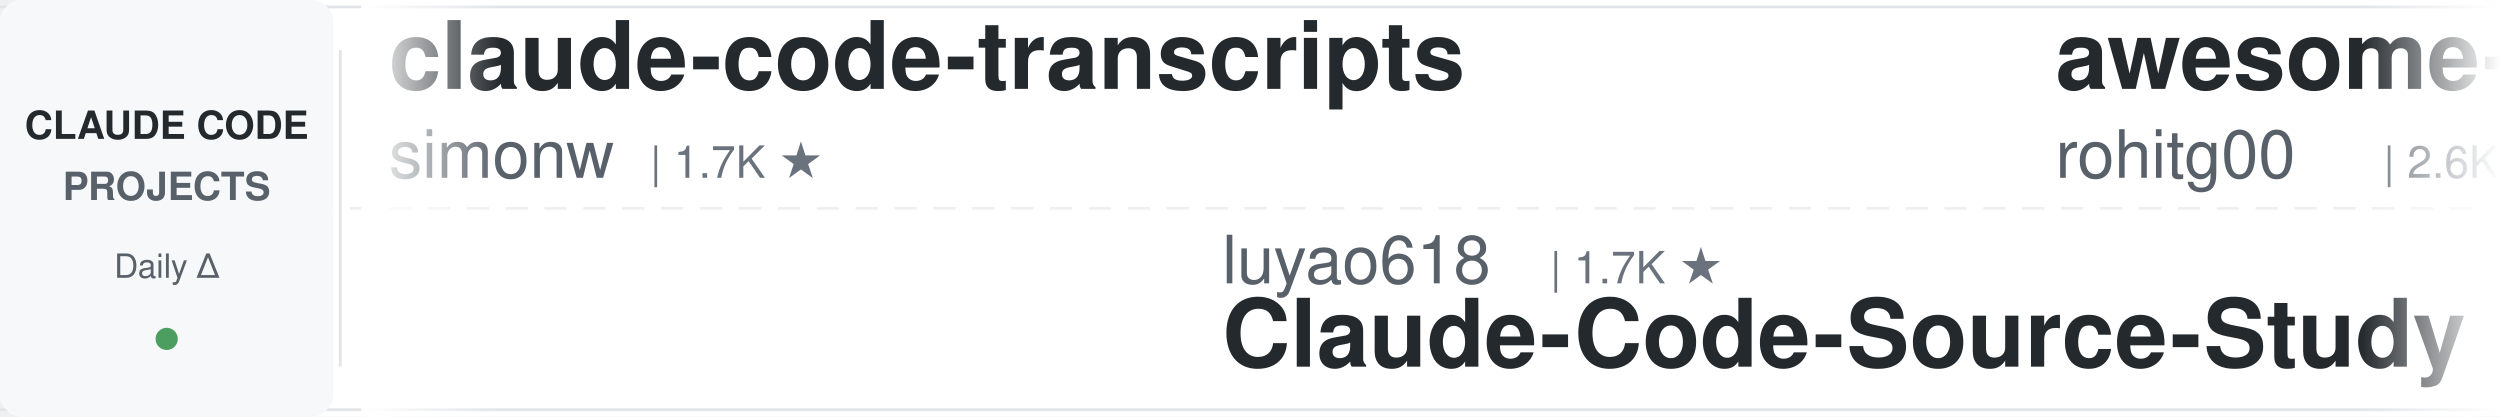
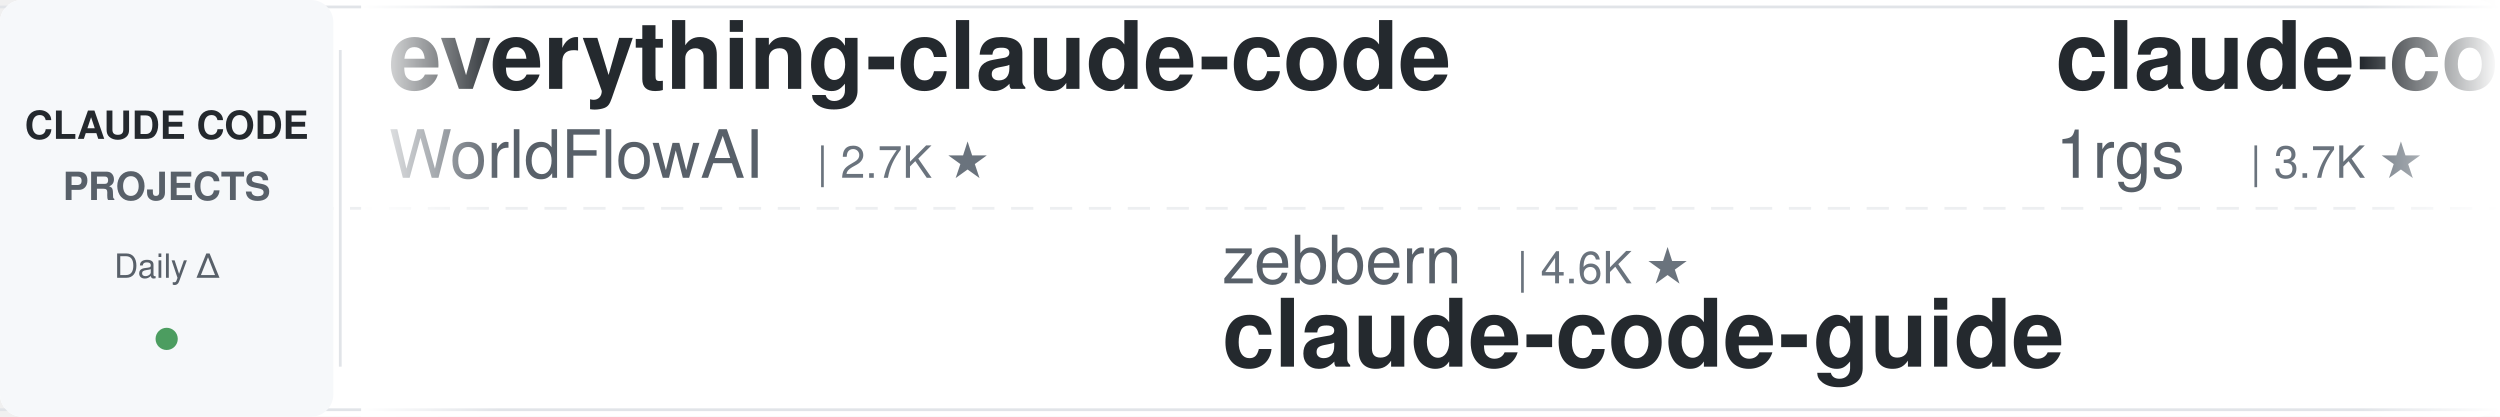
<svg xmlns="http://www.w3.org/2000/svg" width="900" height="150">
  <defs>
    <linearGradient id="leftFade" x1="0%" y1="0%" x2="100%" y2="0%">
      <stop offset="0%" style="stop-color:#ffffff;stop-opacity:1" />
      <stop offset="100%" style="stop-color:#ffffff;stop-opacity:0" />
    </linearGradient>
    <linearGradient id="rightFade" x1="0%" y1="0%" x2="100%" y2="0%">
      <stop offset="0%" style="stop-color:#ffffff;stop-opacity:0" />
      <stop offset="100%" style="stop-color:#ffffff;stop-opacity:1" />
    </linearGradient>
  </defs>
  <rect width="900" height="150" fill="#ffffff" rx="8" />
  <rect x="0" y="2" width="900" height="1" fill="#e1e4e8" />
  <rect x="0" y="147" width="900" height="1" fill="#e1e4e8" />
  <line x1="0" y1="75" x2="900" y2="75" stroke="#e1e4e8" stroke-width="1" stroke-dasharray="8 6" opacity="0.6" />
  <rect x="0" y="0" width="120" height="150" fill="#f6f8fa" rx="8" />
  <text x="60" y="50" font-family="-apple-system, BlinkMacSystemFont, 'Segoe UI', Helvetica, Arial, sans-serif" font-size="14" font-weight="600" fill="#24292e" text-anchor="middle">CLAUDE CODE</text>
  <text x="60" y="72" font-family="-apple-system, BlinkMacSystemFont, 'Segoe UI', Helvetica, Arial, sans-serif" font-size="14" font-weight="600" fill="#586069" text-anchor="middle">PROJECTS</text>
  <text x="60" y="100" font-family="-apple-system, BlinkMacSystemFont, 'Segoe UI', Helvetica, Arial, sans-serif" font-size="12" font-weight="500" fill="#586069" text-anchor="middle">Daily Δ</text>
  <circle cx="60" cy="122" r="4" fill="#22863a" opacity="0.8" />
  <rect x="122" y="18" width="1" height="114" fill="#e1e4e8" />
  <clipPath id="tickerClip">
    <rect x="130" y="0" width="770" height="150" />
  </clipPath>
  <g clip-path="url(#tickerClip)">
    <g id="tickerItems">
      <animateTransform attributeName="transform" attributeType="XML" type="translate" from="0 0" to="-3000 0" dur="54s" repeatCount="indefinite" />
      <g transform="translate(0, 0)">
-         <text x="140" y="32" font-family="-apple-system, BlinkMacSystemFont, 'Segoe UI', Helvetica, Arial, sans-serif" font-size="34" font-weight="600" fill="#24292e">claude-code-transcripts</text>
-         <text x="140" y="64" font-family="-apple-system, BlinkMacSystemFont, 'Segoe UI', Helvetica, Arial, sans-serif" font-size="24" font-weight="400" fill="#586069">simonw</text>
-         <text x="234" y="64" font-family="-apple-system, BlinkMacSystemFont, 'Segoe UI', Helvetica, Arial, sans-serif" font-size="16" font-weight="500" fill="#6a737d">| 1.7K ★</text>
+         <text x="140" y="32" font-family="-apple-system, BlinkMacSystemFont, 'Segoe UI', Helvetica, Arial, sans-serif" font-size="34" font-weight="600" fill="#24292e">everything-claude-code</text>
+         <text x="140" y="64" font-family="-apple-system, BlinkMacSystemFont, 'Segoe UI', Helvetica, Arial, sans-serif" font-size="24" font-weight="400" fill="#586069">WorldFlowAI</text>
+         <text x="294" y="64" font-family="-apple-system, BlinkMacSystemFont, 'Segoe UI', Helvetica, Arial, sans-serif" font-size="16" font-weight="500" fill="#6a737d">| 2.7K ★</text>
      </g>
      <g transform="translate(300, 0)">
-         <text x="140" y="102" font-family="-apple-system, BlinkMacSystemFont, 'Segoe UI', Helvetica, Arial, sans-serif" font-size="24" font-weight="400" fill="#586069">luyao618</text>
-         <text x="258" y="102" font-family="-apple-system, BlinkMacSystemFont, 'Segoe UI', Helvetica, Arial, sans-serif" font-size="16" font-weight="500" fill="#6a737d">| 1.7K ★</text>
-         <text x="140" y="132" font-family="-apple-system, BlinkMacSystemFont, 'Segoe UI', Helvetica, Arial, sans-serif" font-size="34" font-weight="600" fill="#24292e">Claude-Code-Source-Study</text>
+         <text x="140" y="102" font-family="-apple-system, BlinkMacSystemFont, 'Segoe UI', Helvetica, Arial, sans-serif" font-size="24" font-weight="400" fill="#586069">zebbern</text>
+         <text x="246" y="102" font-family="-apple-system, BlinkMacSystemFont, 'Segoe UI', Helvetica, Arial, sans-serif" font-size="16" font-weight="500" fill="#6a737d">| 4.6K ★</text>
+         <text x="140" y="132" font-family="-apple-system, BlinkMacSystemFont, 'Segoe UI', Helvetica, Arial, sans-serif" font-size="34" font-weight="600" fill="#24292e">claude-code-guide</text>
      </g>
      <g transform="translate(600, 0)">
-         <text x="140" y="32" font-family="-apple-system, BlinkMacSystemFont, 'Segoe UI', Helvetica, Arial, sans-serif" font-size="34" font-weight="600" fill="#24292e">awesome-claude-code-tool...</text>
-         <text x="140" y="64" font-family="-apple-system, BlinkMacSystemFont, 'Segoe UI', Helvetica, Arial, sans-serif" font-size="24" font-weight="400" fill="#586069">rohitg00</text>
-         <text x="258" y="64" font-family="-apple-system, BlinkMacSystemFont, 'Segoe UI', Helvetica, Arial, sans-serif" font-size="16" font-weight="500" fill="#6a737d">| 2.6K ★</text>
+         <text x="140" y="32" font-family="-apple-system, BlinkMacSystemFont, 'Segoe UI', Helvetica, Arial, sans-serif" font-size="34" font-weight="600" fill="#24292e">claude-code-proxy</text>
+         <text x="140" y="64" font-family="-apple-system, BlinkMacSystemFont, 'Segoe UI', Helvetica, Arial, sans-serif" font-size="24" font-weight="400" fill="#586069">1rgs</text>
+         <text x="210" y="64" font-family="-apple-system, BlinkMacSystemFont, 'Segoe UI', Helvetica, Arial, sans-serif" font-size="16" font-weight="500" fill="#6a737d">| 3.7K ★</text>
      </g>
      <g transform="translate(900, 0)">
-         <text x="140" y="102" font-family="-apple-system, BlinkMacSystemFont, 'Segoe UI', Helvetica, Arial, sans-serif" font-size="24" font-weight="400" fill="#586069">Chachamaru127</text>
-         <text x="318" y="102" font-family="-apple-system, BlinkMacSystemFont, 'Segoe UI', Helvetica, Arial, sans-serif" font-size="16" font-weight="500" fill="#6a737d">| 3.1K ★</text>
-         <text x="140" y="132" font-family="-apple-system, BlinkMacSystemFont, 'Segoe UI', Helvetica, Arial, sans-serif" font-size="34" font-weight="600" fill="#24292e">claude-code-harness</text>
+         <text x="140" y="102" font-family="-apple-system, BlinkMacSystemFont, 'Segoe UI', Helvetica, Arial, sans-serif" font-size="24" font-weight="400" fill="#586069">hangsman</text>
+         <text x="258" y="102" font-family="-apple-system, BlinkMacSystemFont, 'Segoe UI', Helvetica, Arial, sans-serif" font-size="16" font-weight="500" fill="#6a737d">| 794 ★</text>
+         <text x="140" y="132" font-family="-apple-system, BlinkMacSystemFont, 'Segoe UI', Helvetica, Arial, sans-serif" font-size="34" font-weight="600" fill="#24292e">claude-code-source</text>
      </g>
      <g transform="translate(1200, 0)">
-         <text x="140" y="32" font-family="-apple-system, BlinkMacSystemFont, 'Segoe UI', Helvetica, Arial, sans-serif" font-size="34" font-weight="600" fill="#24292e">claude-code-ultimate-gui...</text>
-         <text x="140" y="64" font-family="-apple-system, BlinkMacSystemFont, 'Segoe UI', Helvetica, Arial, sans-serif" font-size="24" font-weight="400" fill="#586069">FlorianBruniaux</text>
-         <text x="342" y="64" font-family="-apple-system, BlinkMacSystemFont, 'Segoe UI', Helvetica, Arial, sans-serif" font-size="16" font-weight="500" fill="#6a737d">| 5.9K ★</text>
+         <text x="140" y="32" font-family="-apple-system, BlinkMacSystemFont, 'Segoe UI', Helvetica, Arial, sans-serif" font-size="34" font-weight="600" fill="#24292e">Claude-Code-Source-Study</text>
+         <text x="140" y="64" font-family="-apple-system, BlinkMacSystemFont, 'Segoe UI', Helvetica, Arial, sans-serif" font-size="24" font-weight="400" fill="#586069">luyao618</text>
+         <text x="258" y="64" font-family="-apple-system, BlinkMacSystemFont, 'Segoe UI', Helvetica, Arial, sans-serif" font-size="16" font-weight="500" fill="#6a737d">| 1.7K ★</text>
      </g>
      <g transform="translate(1500, 0)">
-         <text x="140" y="102" font-family="-apple-system, BlinkMacSystemFont, 'Segoe UI', Helvetica, Arial, sans-serif" font-size="24" font-weight="400" fill="#586069">ChrisWiles</text>
-         <text x="282" y="102" font-family="-apple-system, BlinkMacSystemFont, 'Segoe UI', Helvetica, Arial, sans-serif" font-size="16" font-weight="500" fill="#6a737d">| 6.1K ★</text>
-         <text x="140" y="132" font-family="-apple-system, BlinkMacSystemFont, 'Segoe UI', Helvetica, Arial, sans-serif" font-size="34" font-weight="600" fill="#24292e">claude-code-showcase</text>
+         <text x="140" y="102" font-family="-apple-system, BlinkMacSystemFont, 'Segoe UI', Helvetica, Arial, sans-serif" font-size="24" font-weight="400" fill="#586069">feiskyer</text>
+         <text x="258" y="102" font-family="-apple-system, BlinkMacSystemFont, 'Segoe UI', Helvetica, Arial, sans-serif" font-size="16" font-weight="500" fill="#6a737d">| 1.6K ★</text>
+         <text x="140" y="132" font-family="-apple-system, BlinkMacSystemFont, 'Segoe UI', Helvetica, Arial, sans-serif" font-size="34" font-weight="600" fill="#24292e">claude-code-settings</text>
      </g>
      <g transform="translate(1800, 0)">
        <text x="140" y="32" font-family="-apple-system, BlinkMacSystemFont, 'Segoe UI', Helvetica, Arial, sans-serif" font-size="34" font-weight="600" fill="#24292e">claude-code-telegram</text>
        <text x="140" y="64" font-family="-apple-system, BlinkMacSystemFont, 'Segoe UI', Helvetica, Arial, sans-serif" font-size="24" font-weight="400" fill="#586069">RichardAtCT</text>
        <text x="294" y="64" font-family="-apple-system, BlinkMacSystemFont, 'Segoe UI', Helvetica, Arial, sans-serif" font-size="16" font-weight="500" fill="#6a737d">| 2.8K ★</text>
      </g>
      <g transform="translate(2100, 0)">
-         <text x="140" y="102" font-family="-apple-system, BlinkMacSystemFont, 'Segoe UI', Helvetica, Arial, sans-serif" font-size="24" font-weight="400" fill="#586069">ponponon</text>
-         <text x="258" y="102" font-family="-apple-system, BlinkMacSystemFont, 'Segoe UI', Helvetica, Arial, sans-serif" font-size="16" font-weight="500" fill="#6a737d">| 2.3K ★</text>
-         <text x="140" y="132" font-family="-apple-system, BlinkMacSystemFont, 'Segoe UI', Helvetica, Arial, sans-serif" font-size="34" font-weight="600" fill="#24292e">claude_code_src</text>
+         <text x="140" y="102" font-family="-apple-system, BlinkMacSystemFont, 'Segoe UI', Helvetica, Arial, sans-serif" font-size="24" font-weight="400" fill="#586069">xu-xiang</text>
+         <text x="258" y="102" font-family="-apple-system, BlinkMacSystemFont, 'Segoe UI', Helvetica, Arial, sans-serif" font-size="16" font-weight="500" fill="#6a737d">| 1.9K ★</text>
+         <text x="140" y="132" font-family="-apple-system, BlinkMacSystemFont, 'Segoe UI', Helvetica, Arial, sans-serif" font-size="34" font-weight="600" fill="#24292e">everything-claude-code-z...</text>
      </g>
      <g transform="translate(2400, 0)">
-         <text x="140" y="32" font-family="-apple-system, BlinkMacSystemFont, 'Segoe UI', Helvetica, Arial, sans-serif" font-size="34" font-weight="600" fill="#24292e">andrej-karpathy-skills</text>
-         <text x="140" y="64" font-family="-apple-system, BlinkMacSystemFont, 'Segoe UI', Helvetica, Arial, sans-serif" font-size="24" font-weight="400" fill="#586069">multica-ai</text>
-         <text x="282" y="64" font-family="-apple-system, BlinkMacSystemFont, 'Segoe UI', Helvetica, Arial, sans-serif" font-size="16" font-weight="500" fill="#6a737d">| 211.9K ★</text>
+         <text x="140" y="32" font-family="-apple-system, BlinkMacSystemFont, 'Segoe UI', Helvetica, Arial, sans-serif" font-size="34" font-weight="600" fill="#24292e">claude-code-source</text>
+         <text x="140" y="64" font-family="-apple-system, BlinkMacSystemFont, 'Segoe UI', Helvetica, Arial, sans-serif" font-size="24" font-weight="400" fill="#586069">JrCx7scC</text>
+         <text x="258" y="64" font-family="-apple-system, BlinkMacSystemFont, 'Segoe UI', Helvetica, Arial, sans-serif" font-size="16" font-weight="500" fill="#6a737d">| 376 ★</text>
      </g>
      <g transform="translate(2700, 0)">
-         <text x="140" y="102" font-family="-apple-system, BlinkMacSystemFont, 'Segoe UI', Helvetica, Arial, sans-serif" font-size="24" font-weight="400" fill="#586069">huangserva</text>
-         <text x="282" y="102" font-family="-apple-system, BlinkMacSystemFont, 'Segoe UI', Helvetica, Arial, sans-serif" font-size="16" font-weight="500" fill="#6a737d">| 627 ★</text>
-         <text x="140" y="132" font-family="-apple-system, BlinkMacSystemFont, 'Segoe UI', Helvetica, Arial, sans-serif" font-size="34" font-weight="600" fill="#24292e">claude-code-cli</text>
+         <text x="140" y="102" font-family="-apple-system, BlinkMacSystemFont, 'Segoe UI', Helvetica, Arial, sans-serif" font-size="24" font-weight="400" fill="#586069">nicedreamzapp</text>
+         <text x="318" y="102" font-family="-apple-system, BlinkMacSystemFont, 'Segoe UI', Helvetica, Arial, sans-serif" font-size="16" font-weight="500" fill="#6a737d">| 3.3K ★</text>
+         <text x="140" y="132" font-family="-apple-system, BlinkMacSystemFont, 'Segoe UI', Helvetica, Arial, sans-serif" font-size="34" font-weight="600" fill="#24292e">claude-code-local</text>
      </g>
      <g transform="translate(3000, 0)">
-         <text x="140" y="32" font-family="-apple-system, BlinkMacSystemFont, 'Segoe UI', Helvetica, Arial, sans-serif" font-size="34" font-weight="600" fill="#24292e">claude-code-transcripts</text>
-         <text x="140" y="64" font-family="-apple-system, BlinkMacSystemFont, 'Segoe UI', Helvetica, Arial, sans-serif" font-size="24" font-weight="400" fill="#586069">simonw</text>
-         <text x="234" y="64" font-family="-apple-system, BlinkMacSystemFont, 'Segoe UI', Helvetica, Arial, sans-serif" font-size="16" font-weight="500" fill="#6a737d">| 1.7K ★</text>
+         <text x="140" y="32" font-family="-apple-system, BlinkMacSystemFont, 'Segoe UI', Helvetica, Arial, sans-serif" font-size="34" font-weight="600" fill="#24292e">everything-claude-code</text>
+         <text x="140" y="64" font-family="-apple-system, BlinkMacSystemFont, 'Segoe UI', Helvetica, Arial, sans-serif" font-size="24" font-weight="400" fill="#586069">WorldFlowAI</text>
+         <text x="294" y="64" font-family="-apple-system, BlinkMacSystemFont, 'Segoe UI', Helvetica, Arial, sans-serif" font-size="16" font-weight="500" fill="#6a737d">| 2.7K ★</text>
      </g>
      <g transform="translate(3300, 0)">
-         <text x="140" y="102" font-family="-apple-system, BlinkMacSystemFont, 'Segoe UI', Helvetica, Arial, sans-serif" font-size="24" font-weight="400" fill="#586069">luyao618</text>
-         <text x="258" y="102" font-family="-apple-system, BlinkMacSystemFont, 'Segoe UI', Helvetica, Arial, sans-serif" font-size="16" font-weight="500" fill="#6a737d">| 1.7K ★</text>
-         <text x="140" y="132" font-family="-apple-system, BlinkMacSystemFont, 'Segoe UI', Helvetica, Arial, sans-serif" font-size="34" font-weight="600" fill="#24292e">Claude-Code-Source-Study</text>
+         <text x="140" y="102" font-family="-apple-system, BlinkMacSystemFont, 'Segoe UI', Helvetica, Arial, sans-serif" font-size="24" font-weight="400" fill="#586069">zebbern</text>
+         <text x="246" y="102" font-family="-apple-system, BlinkMacSystemFont, 'Segoe UI', Helvetica, Arial, sans-serif" font-size="16" font-weight="500" fill="#6a737d">| 4.6K ★</text>
+         <text x="140" y="132" font-family="-apple-system, BlinkMacSystemFont, 'Segoe UI', Helvetica, Arial, sans-serif" font-size="34" font-weight="600" fill="#24292e">claude-code-guide</text>
      </g>
      <g transform="translate(3600, 0)">
-         <text x="140" y="32" font-family="-apple-system, BlinkMacSystemFont, 'Segoe UI', Helvetica, Arial, sans-serif" font-size="34" font-weight="600" fill="#24292e">awesome-claude-code-tool...</text>
-         <text x="140" y="64" font-family="-apple-system, BlinkMacSystemFont, 'Segoe UI', Helvetica, Arial, sans-serif" font-size="24" font-weight="400" fill="#586069">rohitg00</text>
-         <text x="258" y="64" font-family="-apple-system, BlinkMacSystemFont, 'Segoe UI', Helvetica, Arial, sans-serif" font-size="16" font-weight="500" fill="#6a737d">| 2.6K ★</text>
+         <text x="140" y="32" font-family="-apple-system, BlinkMacSystemFont, 'Segoe UI', Helvetica, Arial, sans-serif" font-size="34" font-weight="600" fill="#24292e">claude-code-proxy</text>
+         <text x="140" y="64" font-family="-apple-system, BlinkMacSystemFont, 'Segoe UI', Helvetica, Arial, sans-serif" font-size="24" font-weight="400" fill="#586069">1rgs</text>
+         <text x="210" y="64" font-family="-apple-system, BlinkMacSystemFont, 'Segoe UI', Helvetica, Arial, sans-serif" font-size="16" font-weight="500" fill="#6a737d">| 3.7K ★</text>
      </g>
      <g transform="translate(3900, 0)">
-         <text x="140" y="102" font-family="-apple-system, BlinkMacSystemFont, 'Segoe UI', Helvetica, Arial, sans-serif" font-size="24" font-weight="400" fill="#586069">Chachamaru127</text>
-         <text x="318" y="102" font-family="-apple-system, BlinkMacSystemFont, 'Segoe UI', Helvetica, Arial, sans-serif" font-size="16" font-weight="500" fill="#6a737d">| 3.1K ★</text>
-         <text x="140" y="132" font-family="-apple-system, BlinkMacSystemFont, 'Segoe UI', Helvetica, Arial, sans-serif" font-size="34" font-weight="600" fill="#24292e">claude-code-harness</text>
+         <text x="140" y="102" font-family="-apple-system, BlinkMacSystemFont, 'Segoe UI', Helvetica, Arial, sans-serif" font-size="24" font-weight="400" fill="#586069">hangsman</text>
+         <text x="258" y="102" font-family="-apple-system, BlinkMacSystemFont, 'Segoe UI', Helvetica, Arial, sans-serif" font-size="16" font-weight="500" fill="#6a737d">| 794 ★</text>
+         <text x="140" y="132" font-family="-apple-system, BlinkMacSystemFont, 'Segoe UI', Helvetica, Arial, sans-serif" font-size="34" font-weight="600" fill="#24292e">claude-code-source</text>
      </g>
    </g>
  </g>
  <rect x="130" y="0" width="50" height="150" fill="url(#leftFade)" />
  <rect x="850" y="0" width="50" height="150" fill="url(#rightFade)" />
</svg>
